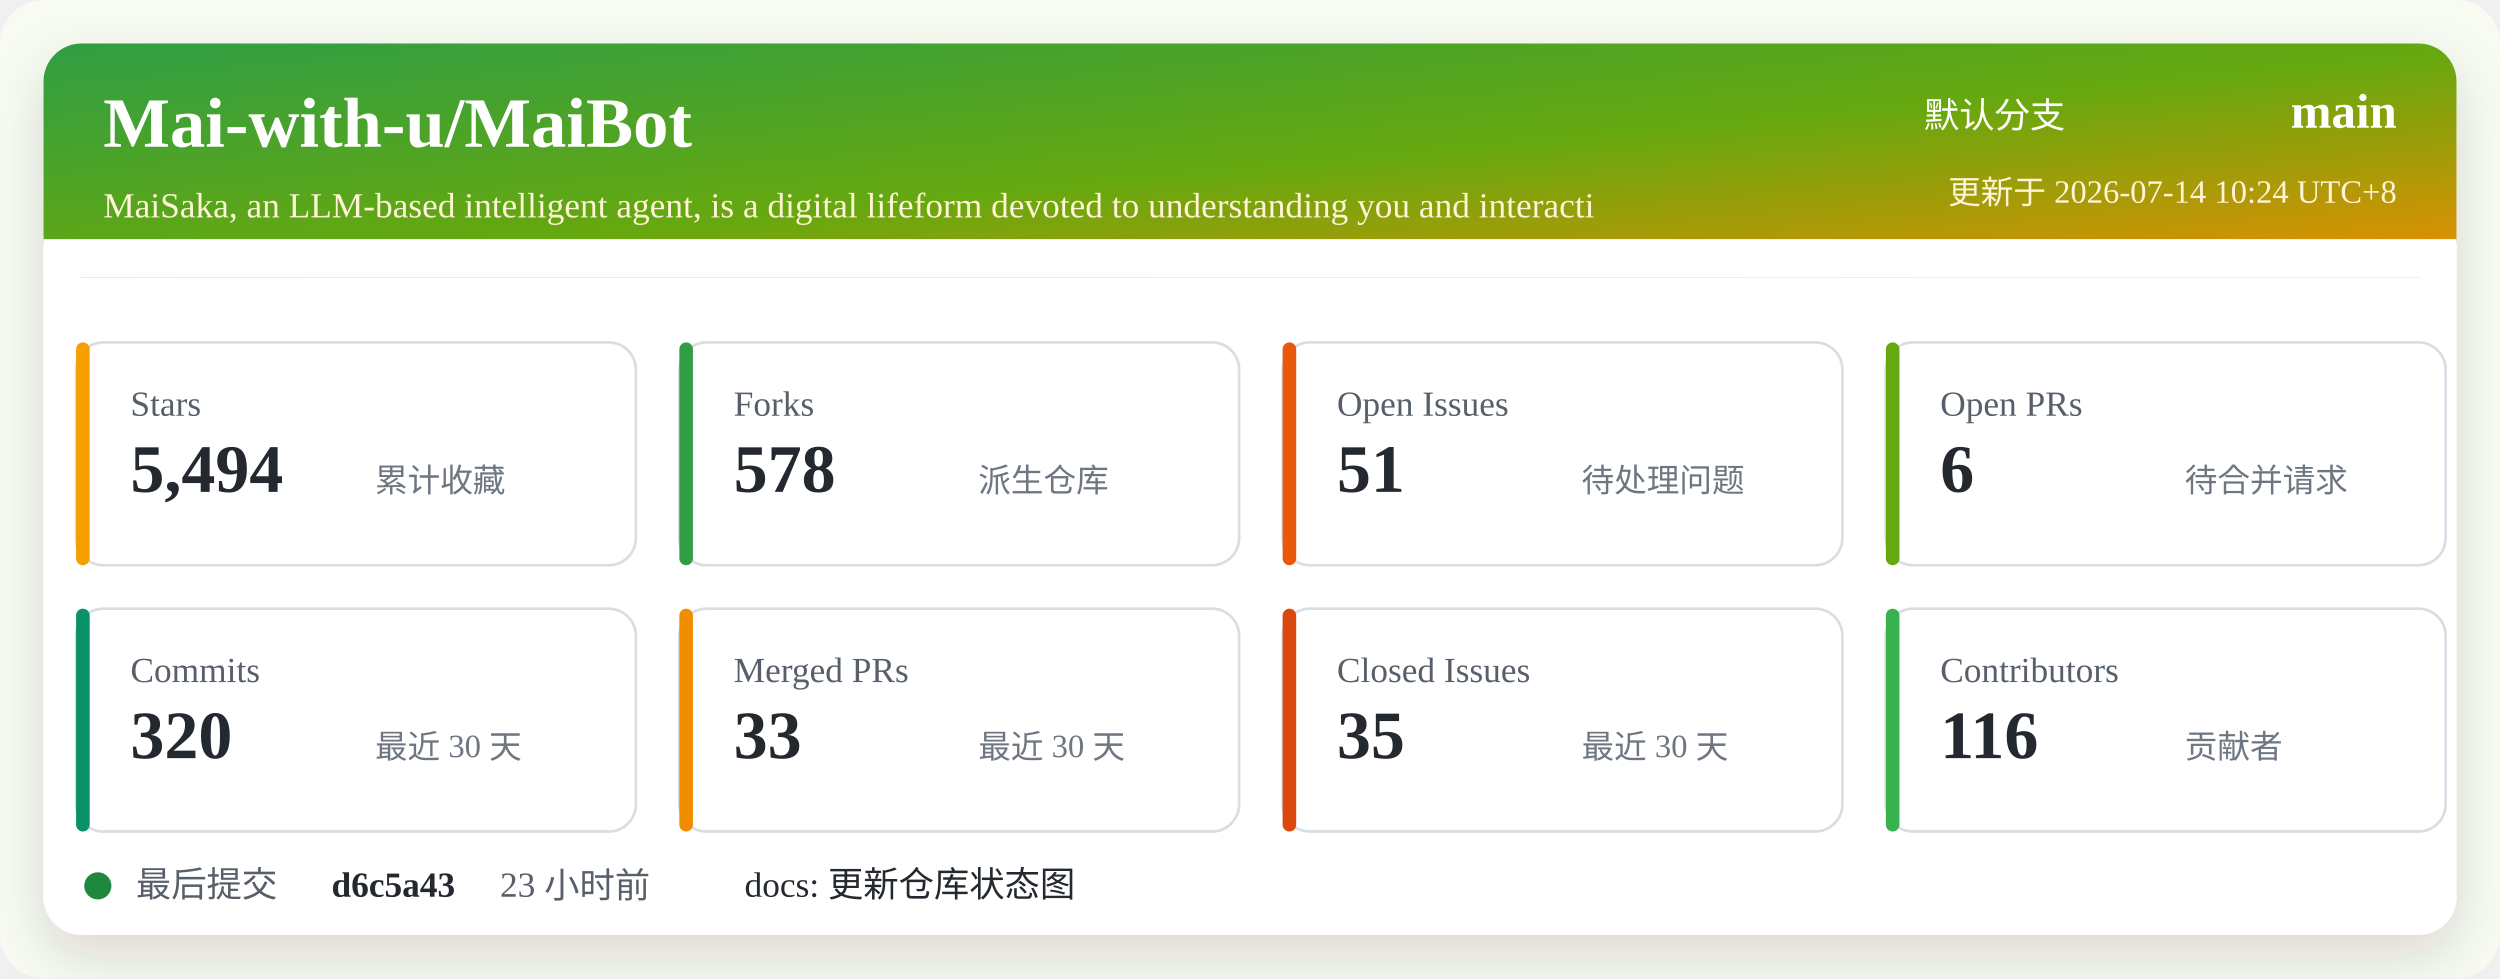
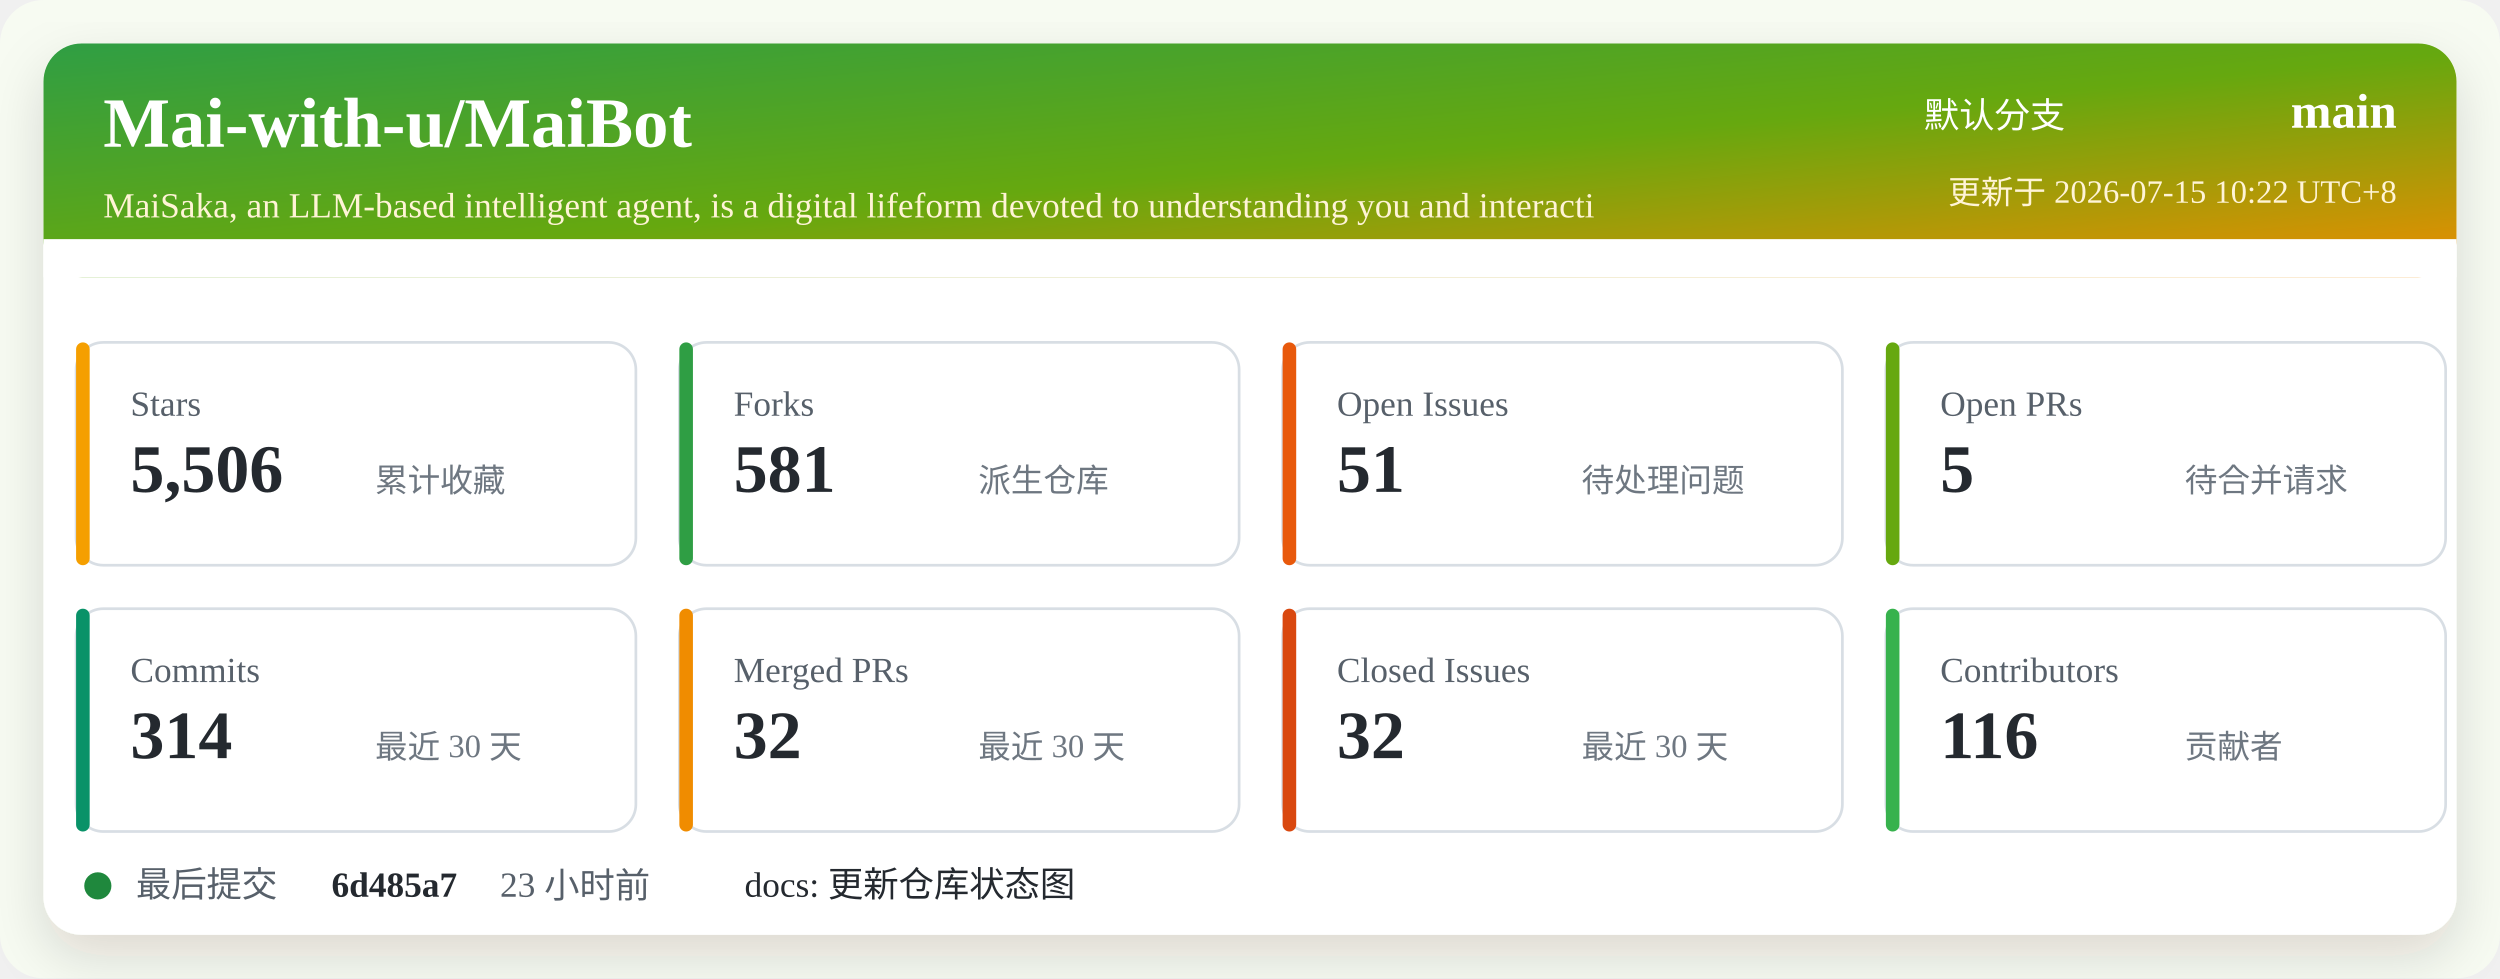
<svg xmlns="http://www.w3.org/2000/svg" width="920" height="360" viewBox="0 0 920 360" role="img" aria-labelledby="title desc">
  <defs>
    <linearGradient id="header" x1="0" x2="1" y1="0" y2="1">
      <stop offset="0%" stop-color="#2f9e44" />
      <stop offset="52%" stop-color="#66a80f" />
      <stop offset="100%" stop-color="#f08c00" />
    </linearGradient>
    <filter id="shadow" x="-5%" y="-5%" width="110%" height="110%">
      <feDropShadow dx="0" dy="8" stdDeviation="10" flood-color="#2b2318" flood-opacity="0.14" />
    </filter>
  </defs>
  <rect width="920" height="360" rx="16" fill="#f7fbf2" />
  <rect x="16" y="16" width="888" height="328" rx="14" fill="#ffffff" filter="url(#shadow)" />
  <rect x="16" y="16" width="888" height="86" rx="14" fill="url(#header)" />
  <path d="M16 88 H904 V102 H16 Z" fill="#ffffff" />
  <text x="38" y="54" fill="#ffffff" font-size="26" font-weight="700">Mai-with-u/MaiBot</text>
  <text x="38" y="80" fill="#fff4d6" font-size="13">MaiSaka, an LLM-based intelligent agent, is a digital lifeform devoted to understanding you and interacti</text>
  <text x="760" y="47" fill="#ffffff" font-size="13" text-anchor="end">默认分支</text>
  <text x="882" y="47" fill="#ffffff" font-size="18" font-weight="700" text-anchor="end">main</text>
-   <text x="882" y="75" fill="#fff4d6" font-size="12" text-anchor="end">更新于 2026-07-14 10:24 UTC+8</text>
+   <text x="882" y="75" fill="#fff4d6" font-size="12" text-anchor="end">更新于 2026-07-15 10:22 UTC+8</text>
  <g transform="translate(28 126)">
    <rect width="206" height="82" rx="10" fill="#ffffff" stroke="#d8dee4" />
    <rect x="0" y="0" width="5" height="82" rx="2.5" fill="#f59f00" />
    <text x="20" y="27" fill="#57606a" font-size="13">Stars</text>
-     <text x="20" y="55" fill="#24292f" font-size="25" font-weight="700">5,494</text>
+     <text x="20" y="55" fill="#24292f" font-size="25" font-weight="700">5,506</text>
    <text x="110" y="55" fill="#6e7781" font-size="12">累计收藏</text>
  </g>
  <g transform="translate(250 126)">
    <rect width="206" height="82" rx="10" fill="#ffffff" stroke="#d8dee4" />
    <rect x="0" y="0" width="5" height="82" rx="2.5" fill="#2f9e44" />
    <text x="20" y="27" fill="#57606a" font-size="13">Forks</text>
-     <text x="20" y="55" fill="#24292f" font-size="25" font-weight="700">578</text>
+     <text x="20" y="55" fill="#24292f" font-size="25" font-weight="700">581</text>
    <text x="110" y="55" fill="#6e7781" font-size="12">派生仓库</text>
  </g>
  <g transform="translate(472 126)">
    <rect width="206" height="82" rx="10" fill="#ffffff" stroke="#d8dee4" />
    <rect x="0" y="0" width="5" height="82" rx="2.5" fill="#e8590c" />
    <text x="20" y="27" fill="#57606a" font-size="13">Open Issues</text>
    <text x="20" y="55" fill="#24292f" font-size="25" font-weight="700">51</text>
    <text x="110" y="55" fill="#6e7781" font-size="12">待处理问题</text>
  </g>
  <g transform="translate(694 126)">
    <rect width="206" height="82" rx="10" fill="#ffffff" stroke="#d8dee4" />
    <rect x="0" y="0" width="5" height="82" rx="2.5" fill="#66a80f" />
    <text x="20" y="27" fill="#57606a" font-size="13">Open PRs</text>
-     <text x="20" y="55" fill="#24292f" font-size="25" font-weight="700">6</text>
+     <text x="20" y="55" fill="#24292f" font-size="25" font-weight="700">5</text>
    <text x="110" y="55" fill="#6e7781" font-size="12">待合并请求</text>
  </g>
  <g transform="translate(28 224)">
    <rect width="206" height="82" rx="10" fill="#ffffff" stroke="#d8dee4" />
    <rect x="0" y="0" width="5" height="82" rx="2.5" fill="#099268" />
    <text x="20" y="27" fill="#57606a" font-size="13">Commits</text>
-     <text x="20" y="55" fill="#24292f" font-size="25" font-weight="700">320</text>
+     <text x="20" y="55" fill="#24292f" font-size="25" font-weight="700">314</text>
    <text x="110" y="55" fill="#6e7781" font-size="12">最近 30 天</text>
  </g>
  <g transform="translate(250 224)">
    <rect width="206" height="82" rx="10" fill="#ffffff" stroke="#d8dee4" />
    <rect x="0" y="0" width="5" height="82" rx="2.5" fill="#f08c00" />
    <text x="20" y="27" fill="#57606a" font-size="13">Merged PRs</text>
-     <text x="20" y="55" fill="#24292f" font-size="25" font-weight="700">33</text>
+     <text x="20" y="55" fill="#24292f" font-size="25" font-weight="700">32</text>
    <text x="110" y="55" fill="#6e7781" font-size="12">最近 30 天</text>
  </g>
  <g transform="translate(472 224)">
    <rect width="206" height="82" rx="10" fill="#ffffff" stroke="#d8dee4" />
    <rect x="0" y="0" width="5" height="82" rx="2.5" fill="#d9480f" />
    <text x="20" y="27" fill="#57606a" font-size="13">Closed Issues</text>
-     <text x="20" y="55" fill="#24292f" font-size="25" font-weight="700">35</text>
+     <text x="20" y="55" fill="#24292f" font-size="25" font-weight="700">32</text>
    <text x="110" y="55" fill="#6e7781" font-size="12">最近 30 天</text>
  </g>
  <g transform="translate(694 224)">
    <rect width="206" height="82" rx="10" fill="#ffffff" stroke="#d8dee4" />
    <rect x="0" y="0" width="5" height="82" rx="2.5" fill="#37b24d" />
    <text x="20" y="27" fill="#57606a" font-size="13">Contributors</text>
    <text x="20" y="55" fill="#24292f" font-size="25" font-weight="700">116</text>
    <text x="110" y="55" fill="#6e7781" font-size="12">贡献者</text>
  </g>
  <g transform="translate(28 318)">
    <circle cx="8" cy="8" r="5" fill="#1f883d" />
    <text x="22" y="12" fill="#57606a" font-size="13">最后提交</text>
-     <text x="94" y="12" fill="#24292f" font-size="13" font-weight="700">d6c5a43</text>
+     <text x="94" y="12" fill="#24292f" font-size="13" font-weight="700">6d485a7</text>
    <text x="156" y="12" fill="#57606a" font-size="13">23 小时前</text>
    <text x="246" y="12" fill="#24292f" font-size="13">docs: 更新仓库状态图</text>
  </g>
</svg>
